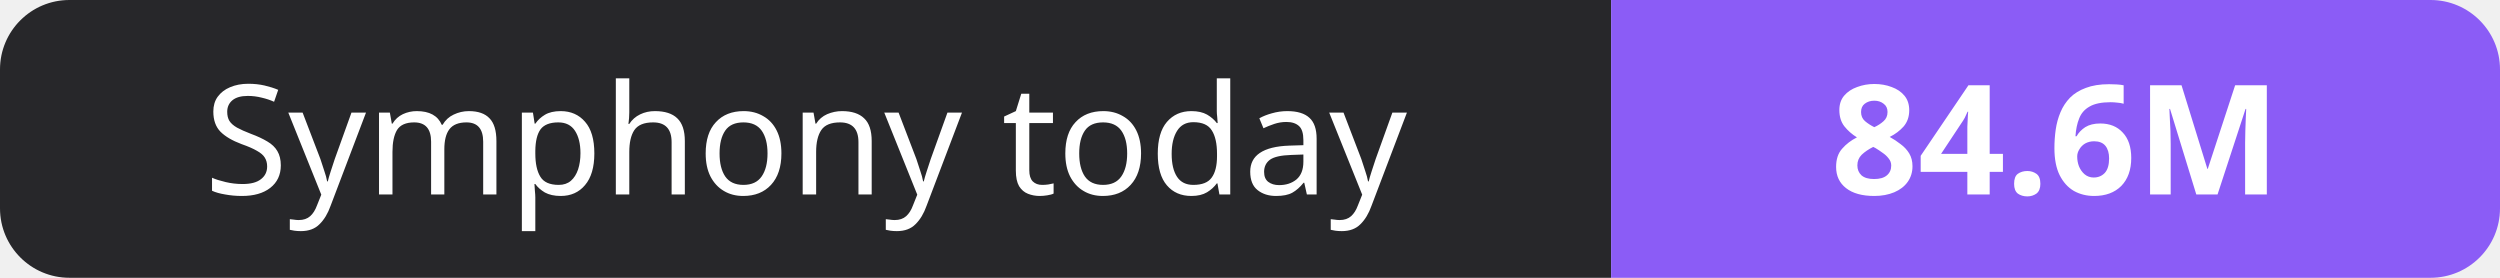
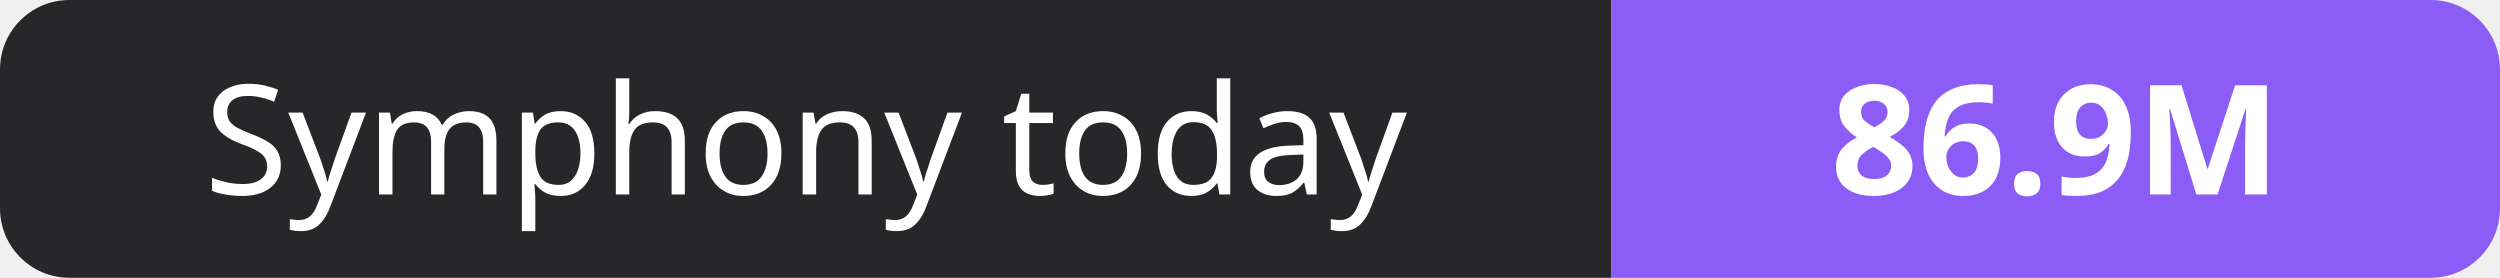
- <svg xmlns="http://www.w3.org/2000/svg" width="180" height="20" role="img" aria-label="Symphony today: 84.6M">
+ <svg xmlns="http://www.w3.org/2000/svg" width="180" height="20" role="img" aria-label="Symphony today: 86.9M">
  <clipPath id="r">
    <rect width="180" height="20" rx="5" fill="#fff" />
  </clipPath>
  <g clip-path="url(#r)">
    <rect width="116" height="20" fill="#27272a" />
    <rect x="116" width="64" height="20" fill="#8b5cf6" />
  </g>
  <g fill="#fff" text-anchor="middle" font-family="Verdana,Geneva,sans-serif" font-size="11">
    <text x="58.0" y="14">Symphony today</text>
-     <text x="148.0" y="14" font-weight="700">84.6M</text>
+     <text x="148.0" y="14" font-weight="700">86.9M</text>
  </g>
</svg>
